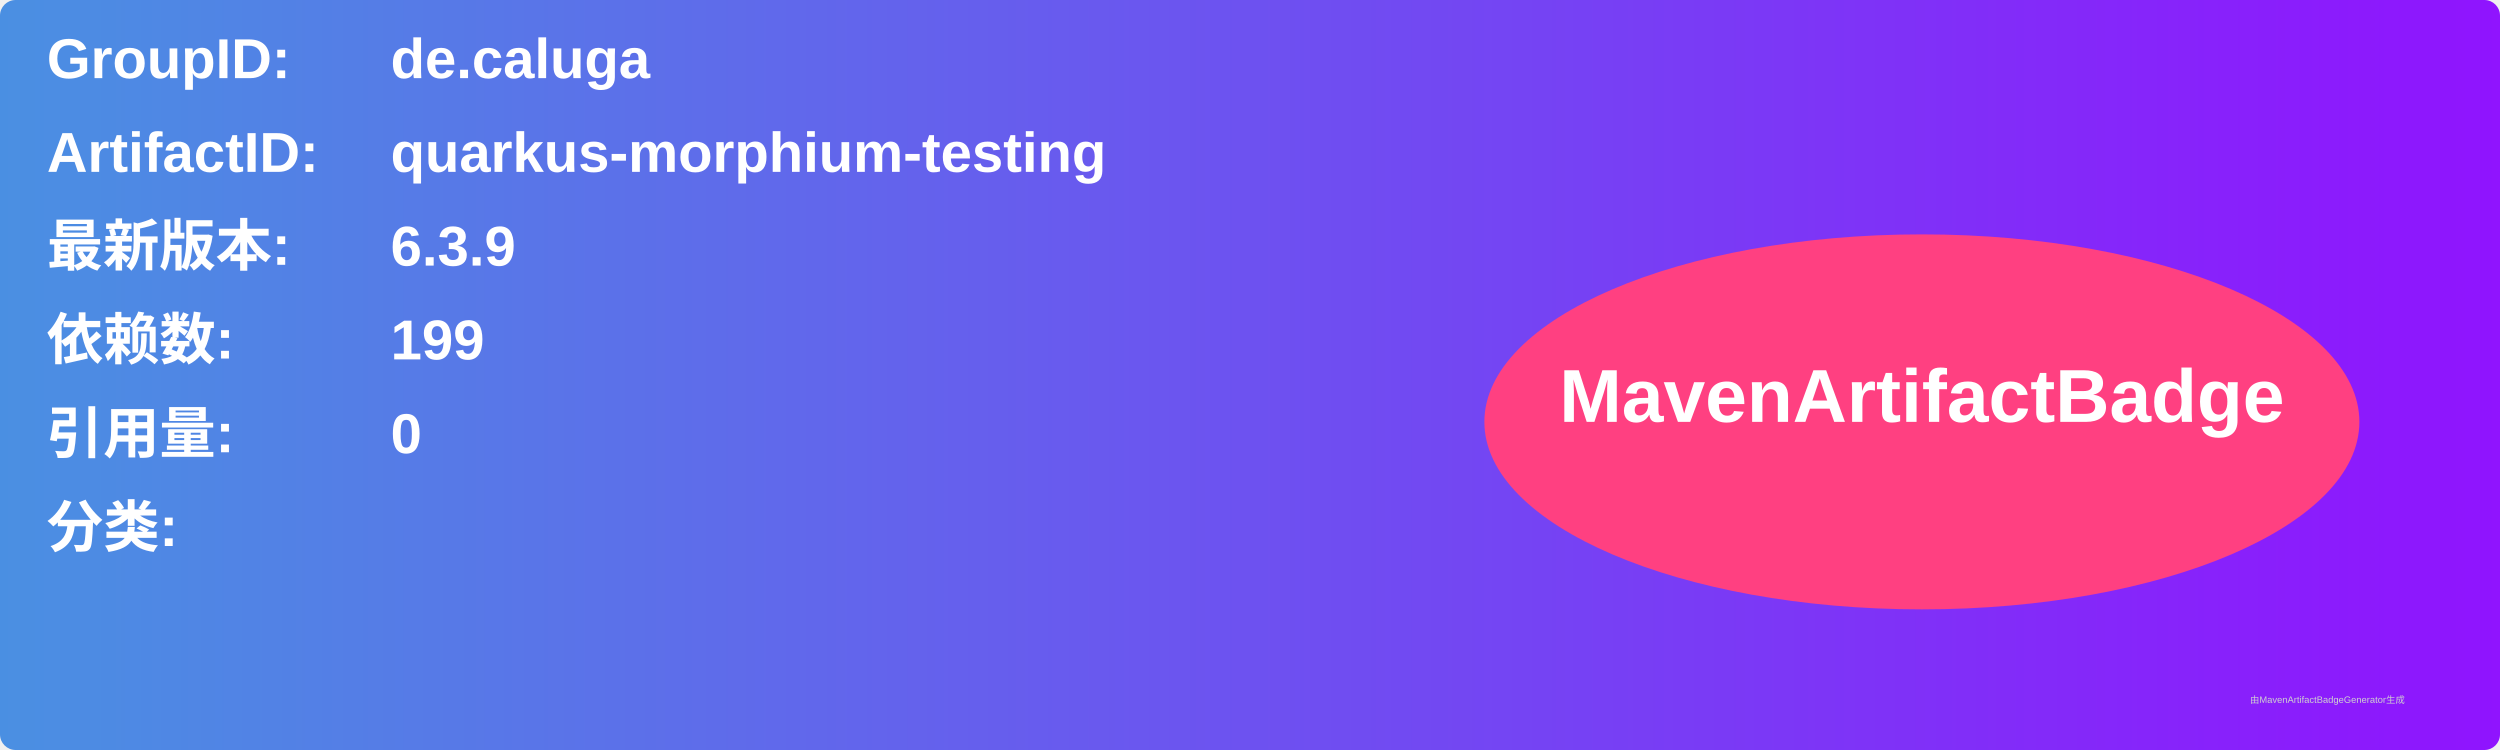
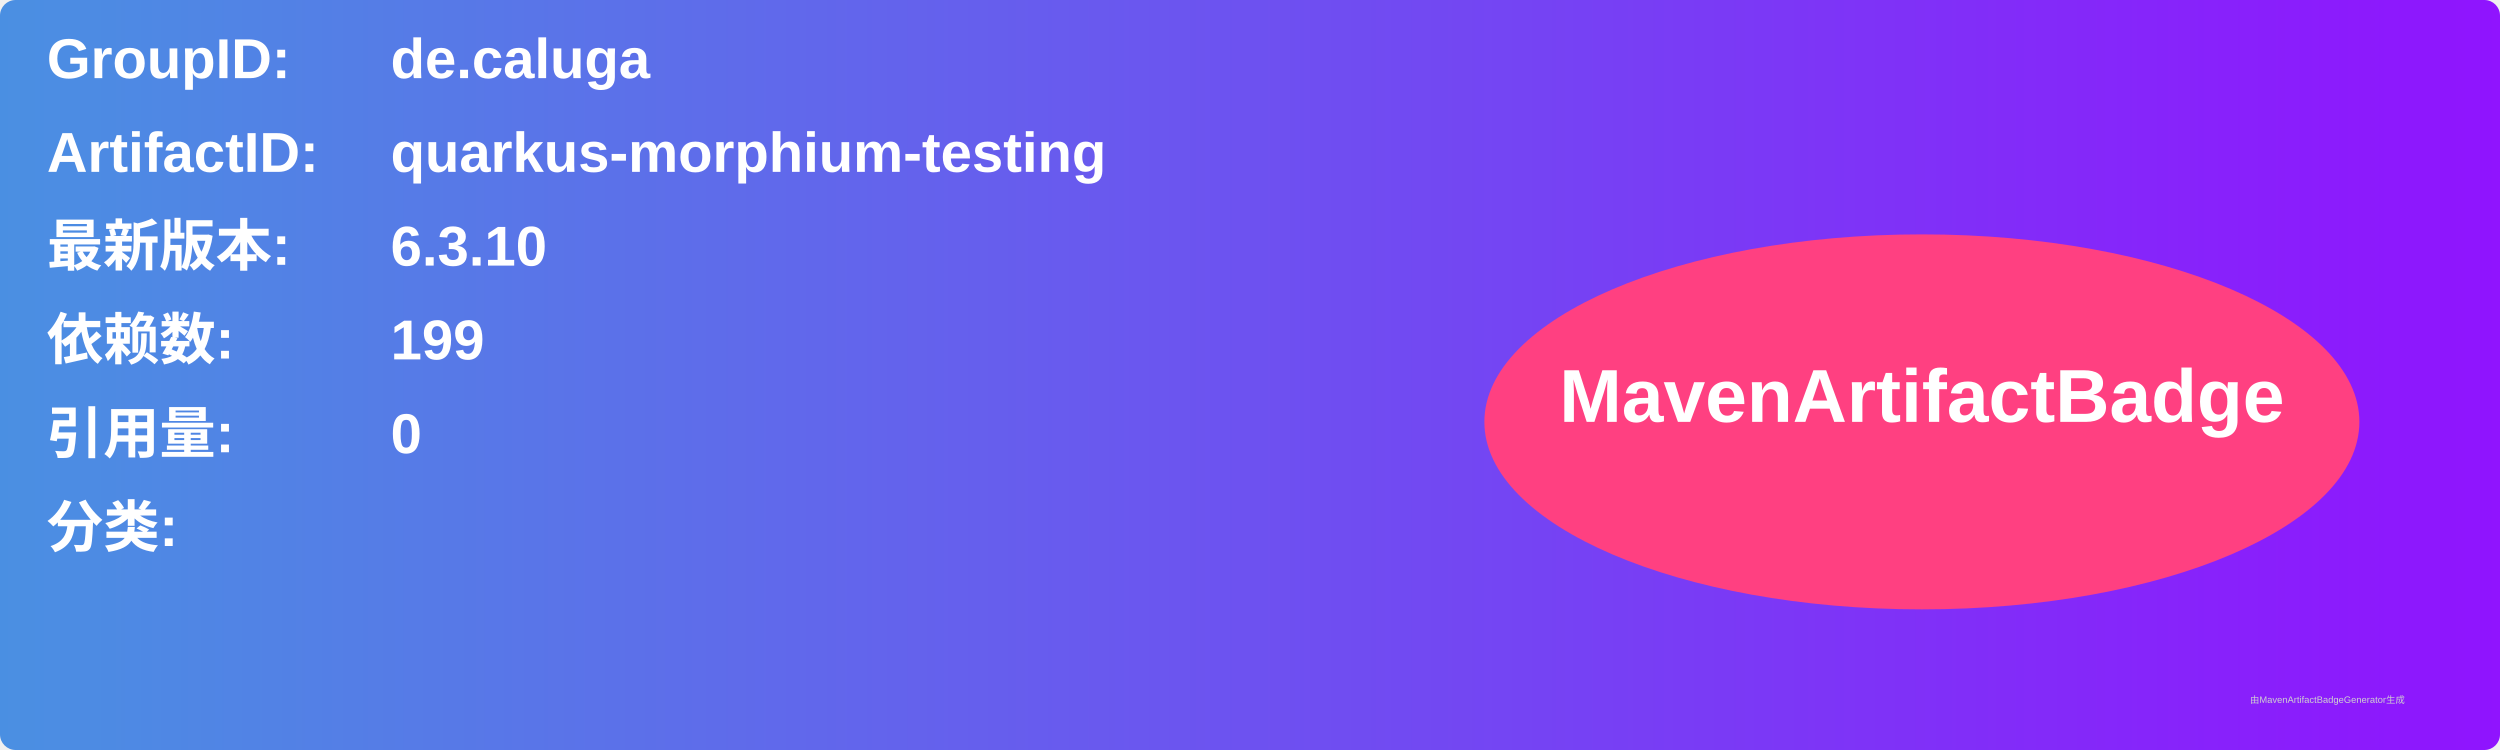
<svg xmlns="http://www.w3.org/2000/svg" width="800" height="240" viewBox="0 0 800 240">
  <linearGradient id="grad" x1="0%" y1="0%" x2="100%" y2="0%">
    <stop offset="0%" stop-color="#4a90e2" />
    <stop offset="100%" stop-color="#9013fe" />
  </linearGradient>
  <rect width="100%" height="100%" rx="5" ry="5" fill="url(#grad)" />
  <g transform="translate(15, 15)">
    <text x="0" y="10" font-family="Arial" font-size="18" fill="white" font-weight="bold" width="260">GroupID:</text>
    <text x="110" y="10" font-family="Arial" font-size="18" fill="white" font-weight="bold" width="460">de.caluga</text>
    <text x="0" y="40" font-family="Arial" font-size="18" fill="white" font-weight="bold" width="260">ArtifactID:</text>
    <text x="110" y="40" font-family="Arial" font-size="18" fill="white" font-weight="bold" width="460">quarkus-morphium-testing</text>
    <text x="0" y="70" font-family="Arial" font-size="18" fill="white" font-weight="bold">最新版本:</text>
    <text x="110" y="70" font-family="Arial" font-size="18" fill="white" font-weight="bold">
-       <tspan font-weight="bold">6.3.9</tspan>
+       <tspan font-weight="bold">6.3.10</tspan>
    </text>
    <text x="0" y="100" font-family="Arial" font-size="18" fill="white" font-weight="bold">依赖数: </text>
    <text x="110" y="100" font-family="Arial" font-size="18" fill="white">
      <tspan font-weight="bold">199</tspan>
    </text>
    <text x="0" y="130" font-family="Arial" font-size="18" fill="white" font-weight="bold">引用量: </text>
    <text x="110" y="130" font-family="Arial" font-size="18" fill="white">
      <tspan font-weight="bold">0</tspan>
    </text>
    <text x="0" y="160" font-family="Arial" font-size="18" fill="white" font-weight="bold">分类:</text>
    <text x="10" y="190" font-family="Arial" font-size="10" fill="white">
      <tspan font-weight="bold" />
    </text>
    <ellipse cx="600" cy="120" rx="140" ry="60" fill="#ff4081" />
    <text x="600" y="120" text-anchor="middle" font-family="Arial" font-size="24" fill="white" font-weight="bold">MavenArtifactBadge</text>
  </g>
  <text x="720" y="225" font-family="Arial" font-size="3" fill="#d0d0d0">由MavenArtifactBadgeGenerator生成</text>
</svg>
